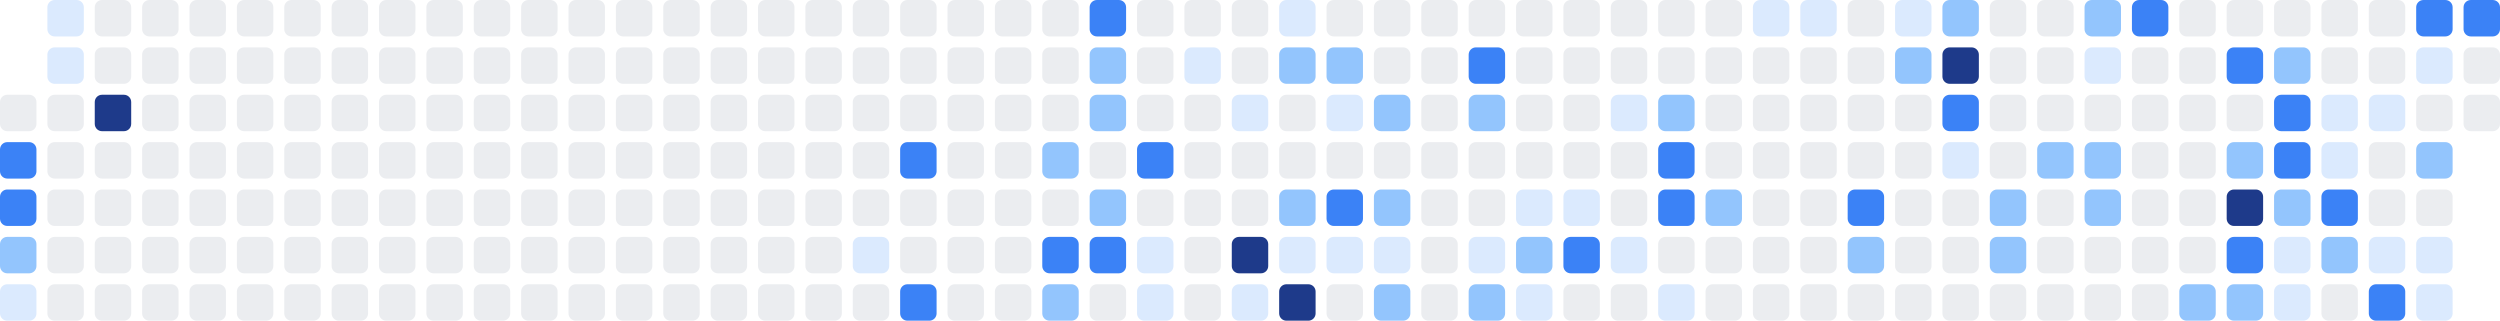
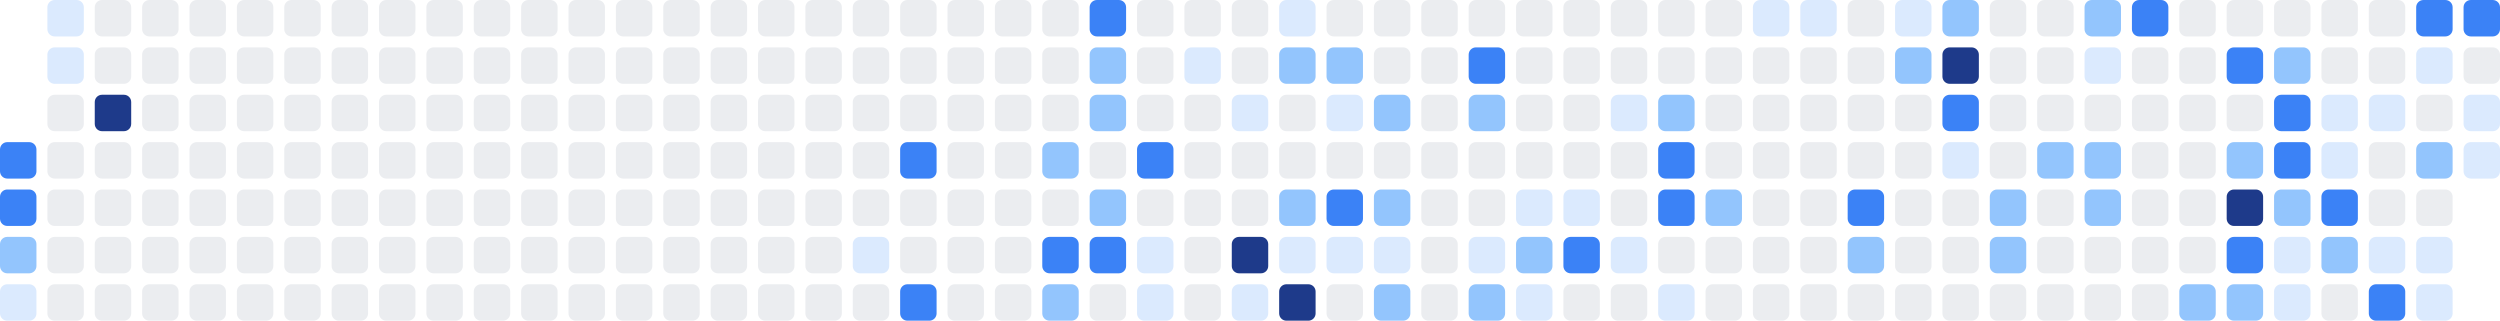
<svg xmlns="http://www.w3.org/2000/svg" width="686" height="88" viewBox="0 0 686 88" role="img" aria-label="Shikimori activity heatmap">
-   <rect x="0" y="26" width="10" height="10" rx="2" ry="2" fill="#ebedf0" />
  <rect x="0" y="39" width="10" height="10" rx="2" ry="2" fill="#3b82f6" />
  <rect x="0" y="52" width="10" height="10" rx="2" ry="2" fill="#3b82f6" />
  <rect x="0" y="65" width="10" height="10" rx="2" ry="2" fill="#93c5fd" />
  <rect x="0" y="78" width="10" height="10" rx="2" ry="2" fill="#dbeafe" />
  <rect x="13" y="0" width="10" height="10" rx="2" ry="2" fill="#dbeafe" />
  <rect x="13" y="13" width="10" height="10" rx="2" ry="2" fill="#dbeafe" />
  <rect x="13" y="26" width="10" height="10" rx="2" ry="2" fill="#ebedf0" />
  <rect x="13" y="39" width="10" height="10" rx="2" ry="2" fill="#ebedf0" />
  <rect x="13" y="52" width="10" height="10" rx="2" ry="2" fill="#ebedf0" />
  <rect x="13" y="65" width="10" height="10" rx="2" ry="2" fill="#ebedf0" />
  <rect x="13" y="78" width="10" height="10" rx="2" ry="2" fill="#ebedf0" />
  <rect x="26" y="0" width="10" height="10" rx="2" ry="2" fill="#ebedf0" />
  <rect x="26" y="13" width="10" height="10" rx="2" ry="2" fill="#ebedf0" />
  <rect x="26" y="26" width="10" height="10" rx="2" ry="2" fill="#1e3a8a" />
  <rect x="26" y="39" width="10" height="10" rx="2" ry="2" fill="#ebedf0" />
  <rect x="26" y="52" width="10" height="10" rx="2" ry="2" fill="#ebedf0" />
  <rect x="26" y="65" width="10" height="10" rx="2" ry="2" fill="#ebedf0" />
  <rect x="26" y="78" width="10" height="10" rx="2" ry="2" fill="#ebedf0" />
  <rect x="39" y="0" width="10" height="10" rx="2" ry="2" fill="#ebedf0" />
  <rect x="39" y="13" width="10" height="10" rx="2" ry="2" fill="#ebedf0" />
  <rect x="39" y="26" width="10" height="10" rx="2" ry="2" fill="#ebedf0" />
  <rect x="39" y="39" width="10" height="10" rx="2" ry="2" fill="#ebedf0" />
  <rect x="39" y="52" width="10" height="10" rx="2" ry="2" fill="#ebedf0" />
  <rect x="39" y="65" width="10" height="10" rx="2" ry="2" fill="#ebedf0" />
  <rect x="39" y="78" width="10" height="10" rx="2" ry="2" fill="#ebedf0" />
  <rect x="52" y="0" width="10" height="10" rx="2" ry="2" fill="#ebedf0" />
  <rect x="52" y="13" width="10" height="10" rx="2" ry="2" fill="#ebedf0" />
  <rect x="52" y="26" width="10" height="10" rx="2" ry="2" fill="#ebedf0" />
  <rect x="52" y="39" width="10" height="10" rx="2" ry="2" fill="#ebedf0" />
  <rect x="52" y="52" width="10" height="10" rx="2" ry="2" fill="#ebedf0" />
  <rect x="52" y="65" width="10" height="10" rx="2" ry="2" fill="#ebedf0" />
  <rect x="52" y="78" width="10" height="10" rx="2" ry="2" fill="#ebedf0" />
  <rect x="65" y="0" width="10" height="10" rx="2" ry="2" fill="#ebedf0" />
  <rect x="65" y="13" width="10" height="10" rx="2" ry="2" fill="#ebedf0" />
  <rect x="65" y="26" width="10" height="10" rx="2" ry="2" fill="#ebedf0" />
  <rect x="65" y="39" width="10" height="10" rx="2" ry="2" fill="#ebedf0" />
  <rect x="65" y="52" width="10" height="10" rx="2" ry="2" fill="#ebedf0" />
  <rect x="65" y="65" width="10" height="10" rx="2" ry="2" fill="#ebedf0" />
  <rect x="65" y="78" width="10" height="10" rx="2" ry="2" fill="#ebedf0" />
  <rect x="78" y="0" width="10" height="10" rx="2" ry="2" fill="#ebedf0" />
  <rect x="78" y="13" width="10" height="10" rx="2" ry="2" fill="#ebedf0" />
  <rect x="78" y="26" width="10" height="10" rx="2" ry="2" fill="#ebedf0" />
  <rect x="78" y="39" width="10" height="10" rx="2" ry="2" fill="#ebedf0" />
  <rect x="78" y="52" width="10" height="10" rx="2" ry="2" fill="#ebedf0" />
  <rect x="78" y="65" width="10" height="10" rx="2" ry="2" fill="#ebedf0" />
  <rect x="78" y="78" width="10" height="10" rx="2" ry="2" fill="#ebedf0" />
  <rect x="91" y="0" width="10" height="10" rx="2" ry="2" fill="#ebedf0" />
  <rect x="91" y="13" width="10" height="10" rx="2" ry="2" fill="#ebedf0" />
  <rect x="91" y="26" width="10" height="10" rx="2" ry="2" fill="#ebedf0" />
  <rect x="91" y="39" width="10" height="10" rx="2" ry="2" fill="#ebedf0" />
  <rect x="91" y="52" width="10" height="10" rx="2" ry="2" fill="#ebedf0" />
  <rect x="91" y="65" width="10" height="10" rx="2" ry="2" fill="#ebedf0" />
  <rect x="91" y="78" width="10" height="10" rx="2" ry="2" fill="#ebedf0" />
  <rect x="104" y="0" width="10" height="10" rx="2" ry="2" fill="#ebedf0" />
  <rect x="104" y="13" width="10" height="10" rx="2" ry="2" fill="#ebedf0" />
  <rect x="104" y="26" width="10" height="10" rx="2" ry="2" fill="#ebedf0" />
  <rect x="104" y="39" width="10" height="10" rx="2" ry="2" fill="#ebedf0" />
  <rect x="104" y="52" width="10" height="10" rx="2" ry="2" fill="#ebedf0" />
  <rect x="104" y="65" width="10" height="10" rx="2" ry="2" fill="#ebedf0" />
  <rect x="104" y="78" width="10" height="10" rx="2" ry="2" fill="#ebedf0" />
  <rect x="117" y="0" width="10" height="10" rx="2" ry="2" fill="#ebedf0" />
  <rect x="117" y="13" width="10" height="10" rx="2" ry="2" fill="#ebedf0" />
  <rect x="117" y="26" width="10" height="10" rx="2" ry="2" fill="#ebedf0" />
  <rect x="117" y="39" width="10" height="10" rx="2" ry="2" fill="#ebedf0" />
  <rect x="117" y="52" width="10" height="10" rx="2" ry="2" fill="#ebedf0" />
  <rect x="117" y="65" width="10" height="10" rx="2" ry="2" fill="#ebedf0" />
  <rect x="117" y="78" width="10" height="10" rx="2" ry="2" fill="#ebedf0" />
  <rect x="130" y="0" width="10" height="10" rx="2" ry="2" fill="#ebedf0" />
  <rect x="130" y="13" width="10" height="10" rx="2" ry="2" fill="#ebedf0" />
  <rect x="130" y="26" width="10" height="10" rx="2" ry="2" fill="#ebedf0" />
  <rect x="130" y="39" width="10" height="10" rx="2" ry="2" fill="#ebedf0" />
  <rect x="130" y="52" width="10" height="10" rx="2" ry="2" fill="#ebedf0" />
  <rect x="130" y="65" width="10" height="10" rx="2" ry="2" fill="#ebedf0" />
  <rect x="130" y="78" width="10" height="10" rx="2" ry="2" fill="#ebedf0" />
  <rect x="143" y="0" width="10" height="10" rx="2" ry="2" fill="#ebedf0" />
  <rect x="143" y="13" width="10" height="10" rx="2" ry="2" fill="#ebedf0" />
  <rect x="143" y="26" width="10" height="10" rx="2" ry="2" fill="#ebedf0" />
  <rect x="143" y="39" width="10" height="10" rx="2" ry="2" fill="#ebedf0" />
  <rect x="143" y="52" width="10" height="10" rx="2" ry="2" fill="#ebedf0" />
  <rect x="143" y="65" width="10" height="10" rx="2" ry="2" fill="#ebedf0" />
  <rect x="143" y="78" width="10" height="10" rx="2" ry="2" fill="#ebedf0" />
  <rect x="156" y="0" width="10" height="10" rx="2" ry="2" fill="#ebedf0" />
  <rect x="156" y="13" width="10" height="10" rx="2" ry="2" fill="#ebedf0" />
  <rect x="156" y="26" width="10" height="10" rx="2" ry="2" fill="#ebedf0" />
  <rect x="156" y="39" width="10" height="10" rx="2" ry="2" fill="#ebedf0" />
  <rect x="156" y="52" width="10" height="10" rx="2" ry="2" fill="#ebedf0" />
  <rect x="156" y="65" width="10" height="10" rx="2" ry="2" fill="#ebedf0" />
  <rect x="156" y="78" width="10" height="10" rx="2" ry="2" fill="#ebedf0" />
  <rect x="169" y="0" width="10" height="10" rx="2" ry="2" fill="#ebedf0" />
  <rect x="169" y="13" width="10" height="10" rx="2" ry="2" fill="#ebedf0" />
  <rect x="169" y="26" width="10" height="10" rx="2" ry="2" fill="#ebedf0" />
  <rect x="169" y="39" width="10" height="10" rx="2" ry="2" fill="#ebedf0" />
  <rect x="169" y="52" width="10" height="10" rx="2" ry="2" fill="#ebedf0" />
  <rect x="169" y="65" width="10" height="10" rx="2" ry="2" fill="#ebedf0" />
  <rect x="169" y="78" width="10" height="10" rx="2" ry="2" fill="#ebedf0" />
  <rect x="182" y="0" width="10" height="10" rx="2" ry="2" fill="#ebedf0" />
  <rect x="182" y="13" width="10" height="10" rx="2" ry="2" fill="#ebedf0" />
  <rect x="182" y="26" width="10" height="10" rx="2" ry="2" fill="#ebedf0" />
  <rect x="182" y="39" width="10" height="10" rx="2" ry="2" fill="#ebedf0" />
  <rect x="182" y="52" width="10" height="10" rx="2" ry="2" fill="#ebedf0" />
  <rect x="182" y="65" width="10" height="10" rx="2" ry="2" fill="#ebedf0" />
  <rect x="182" y="78" width="10" height="10" rx="2" ry="2" fill="#ebedf0" />
  <rect x="195" y="0" width="10" height="10" rx="2" ry="2" fill="#ebedf0" />
  <rect x="195" y="13" width="10" height="10" rx="2" ry="2" fill="#ebedf0" />
  <rect x="195" y="26" width="10" height="10" rx="2" ry="2" fill="#ebedf0" />
  <rect x="195" y="39" width="10" height="10" rx="2" ry="2" fill="#ebedf0" />
  <rect x="195" y="52" width="10" height="10" rx="2" ry="2" fill="#ebedf0" />
  <rect x="195" y="65" width="10" height="10" rx="2" ry="2" fill="#ebedf0" />
  <rect x="195" y="78" width="10" height="10" rx="2" ry="2" fill="#ebedf0" />
  <rect x="208" y="0" width="10" height="10" rx="2" ry="2" fill="#ebedf0" />
  <rect x="208" y="13" width="10" height="10" rx="2" ry="2" fill="#ebedf0" />
  <rect x="208" y="26" width="10" height="10" rx="2" ry="2" fill="#ebedf0" />
  <rect x="208" y="39" width="10" height="10" rx="2" ry="2" fill="#ebedf0" />
  <rect x="208" y="52" width="10" height="10" rx="2" ry="2" fill="#ebedf0" />
  <rect x="208" y="65" width="10" height="10" rx="2" ry="2" fill="#ebedf0" />
  <rect x="208" y="78" width="10" height="10" rx="2" ry="2" fill="#ebedf0" />
  <rect x="221" y="0" width="10" height="10" rx="2" ry="2" fill="#ebedf0" />
  <rect x="221" y="13" width="10" height="10" rx="2" ry="2" fill="#ebedf0" />
  <rect x="221" y="26" width="10" height="10" rx="2" ry="2" fill="#ebedf0" />
  <rect x="221" y="39" width="10" height="10" rx="2" ry="2" fill="#ebedf0" />
  <rect x="221" y="52" width="10" height="10" rx="2" ry="2" fill="#ebedf0" />
  <rect x="221" y="65" width="10" height="10" rx="2" ry="2" fill="#ebedf0" />
  <rect x="221" y="78" width="10" height="10" rx="2" ry="2" fill="#ebedf0" />
  <rect x="234" y="0" width="10" height="10" rx="2" ry="2" fill="#ebedf0" />
  <rect x="234" y="13" width="10" height="10" rx="2" ry="2" fill="#ebedf0" />
  <rect x="234" y="26" width="10" height="10" rx="2" ry="2" fill="#ebedf0" />
  <rect x="234" y="39" width="10" height="10" rx="2" ry="2" fill="#ebedf0" />
  <rect x="234" y="52" width="10" height="10" rx="2" ry="2" fill="#ebedf0" />
  <rect x="234" y="65" width="10" height="10" rx="2" ry="2" fill="#dbeafe" />
  <rect x="234" y="78" width="10" height="10" rx="2" ry="2" fill="#ebedf0" />
  <rect x="247" y="0" width="10" height="10" rx="2" ry="2" fill="#ebedf0" />
  <rect x="247" y="13" width="10" height="10" rx="2" ry="2" fill="#ebedf0" />
  <rect x="247" y="26" width="10" height="10" rx="2" ry="2" fill="#ebedf0" />
  <rect x="247" y="39" width="10" height="10" rx="2" ry="2" fill="#3b82f6" />
  <rect x="247" y="52" width="10" height="10" rx="2" ry="2" fill="#ebedf0" />
  <rect x="247" y="65" width="10" height="10" rx="2" ry="2" fill="#ebedf0" />
  <rect x="247" y="78" width="10" height="10" rx="2" ry="2" fill="#3b82f6" />
  <rect x="260" y="0" width="10" height="10" rx="2" ry="2" fill="#ebedf0" />
  <rect x="260" y="13" width="10" height="10" rx="2" ry="2" fill="#ebedf0" />
  <rect x="260" y="26" width="10" height="10" rx="2" ry="2" fill="#ebedf0" />
  <rect x="260" y="39" width="10" height="10" rx="2" ry="2" fill="#ebedf0" />
  <rect x="260" y="52" width="10" height="10" rx="2" ry="2" fill="#ebedf0" />
  <rect x="260" y="65" width="10" height="10" rx="2" ry="2" fill="#ebedf0" />
  <rect x="260" y="78" width="10" height="10" rx="2" ry="2" fill="#ebedf0" />
  <rect x="273" y="0" width="10" height="10" rx="2" ry="2" fill="#ebedf0" />
  <rect x="273" y="13" width="10" height="10" rx="2" ry="2" fill="#ebedf0" />
  <rect x="273" y="26" width="10" height="10" rx="2" ry="2" fill="#ebedf0" />
  <rect x="273" y="39" width="10" height="10" rx="2" ry="2" fill="#ebedf0" />
  <rect x="273" y="52" width="10" height="10" rx="2" ry="2" fill="#ebedf0" />
  <rect x="273" y="65" width="10" height="10" rx="2" ry="2" fill="#ebedf0" />
  <rect x="273" y="78" width="10" height="10" rx="2" ry="2" fill="#ebedf0" />
  <rect x="286" y="0" width="10" height="10" rx="2" ry="2" fill="#ebedf0" />
  <rect x="286" y="13" width="10" height="10" rx="2" ry="2" fill="#ebedf0" />
  <rect x="286" y="26" width="10" height="10" rx="2" ry="2" fill="#ebedf0" />
  <rect x="286" y="39" width="10" height="10" rx="2" ry="2" fill="#93c5fd" />
  <rect x="286" y="52" width="10" height="10" rx="2" ry="2" fill="#ebedf0" />
  <rect x="286" y="65" width="10" height="10" rx="2" ry="2" fill="#3b82f6" />
  <rect x="286" y="78" width="10" height="10" rx="2" ry="2" fill="#93c5fd" />
  <rect x="299" y="0" width="10" height="10" rx="2" ry="2" fill="#3b82f6" />
  <rect x="299" y="13" width="10" height="10" rx="2" ry="2" fill="#93c5fd" />
  <rect x="299" y="26" width="10" height="10" rx="2" ry="2" fill="#93c5fd" />
  <rect x="299" y="39" width="10" height="10" rx="2" ry="2" fill="#ebedf0" />
  <rect x="299" y="52" width="10" height="10" rx="2" ry="2" fill="#93c5fd" />
  <rect x="299" y="65" width="10" height="10" rx="2" ry="2" fill="#3b82f6" />
  <rect x="299" y="78" width="10" height="10" rx="2" ry="2" fill="#ebedf0" />
  <rect x="312" y="0" width="10" height="10" rx="2" ry="2" fill="#ebedf0" />
  <rect x="312" y="13" width="10" height="10" rx="2" ry="2" fill="#ebedf0" />
  <rect x="312" y="26" width="10" height="10" rx="2" ry="2" fill="#ebedf0" />
  <rect x="312" y="39" width="10" height="10" rx="2" ry="2" fill="#3b82f6" />
  <rect x="312" y="52" width="10" height="10" rx="2" ry="2" fill="#ebedf0" />
  <rect x="312" y="65" width="10" height="10" rx="2" ry="2" fill="#dbeafe" />
  <rect x="312" y="78" width="10" height="10" rx="2" ry="2" fill="#dbeafe" />
  <rect x="325" y="0" width="10" height="10" rx="2" ry="2" fill="#ebedf0" />
  <rect x="325" y="13" width="10" height="10" rx="2" ry="2" fill="#dbeafe" />
  <rect x="325" y="26" width="10" height="10" rx="2" ry="2" fill="#ebedf0" />
  <rect x="325" y="39" width="10" height="10" rx="2" ry="2" fill="#ebedf0" />
  <rect x="325" y="52" width="10" height="10" rx="2" ry="2" fill="#ebedf0" />
  <rect x="325" y="65" width="10" height="10" rx="2" ry="2" fill="#ebedf0" />
  <rect x="325" y="78" width="10" height="10" rx="2" ry="2" fill="#ebedf0" />
  <rect x="338" y="0" width="10" height="10" rx="2" ry="2" fill="#ebedf0" />
  <rect x="338" y="13" width="10" height="10" rx="2" ry="2" fill="#ebedf0" />
  <rect x="338" y="26" width="10" height="10" rx="2" ry="2" fill="#dbeafe" />
  <rect x="338" y="39" width="10" height="10" rx="2" ry="2" fill="#ebedf0" />
  <rect x="338" y="52" width="10" height="10" rx="2" ry="2" fill="#ebedf0" />
  <rect x="338" y="65" width="10" height="10" rx="2" ry="2" fill="#1e3a8a" />
  <rect x="338" y="78" width="10" height="10" rx="2" ry="2" fill="#dbeafe" />
  <rect x="351" y="0" width="10" height="10" rx="2" ry="2" fill="#dbeafe" />
  <rect x="351" y="13" width="10" height="10" rx="2" ry="2" fill="#93c5fd" />
  <rect x="351" y="26" width="10" height="10" rx="2" ry="2" fill="#ebedf0" />
  <rect x="351" y="39" width="10" height="10" rx="2" ry="2" fill="#ebedf0" />
  <rect x="351" y="52" width="10" height="10" rx="2" ry="2" fill="#93c5fd" />
  <rect x="351" y="65" width="10" height="10" rx="2" ry="2" fill="#dbeafe" />
  <rect x="351" y="78" width="10" height="10" rx="2" ry="2" fill="#1e3a8a" />
  <rect x="364" y="0" width="10" height="10" rx="2" ry="2" fill="#ebedf0" />
  <rect x="364" y="13" width="10" height="10" rx="2" ry="2" fill="#93c5fd" />
  <rect x="364" y="26" width="10" height="10" rx="2" ry="2" fill="#dbeafe" />
  <rect x="364" y="39" width="10" height="10" rx="2" ry="2" fill="#ebedf0" />
  <rect x="364" y="52" width="10" height="10" rx="2" ry="2" fill="#3b82f6" />
  <rect x="364" y="65" width="10" height="10" rx="2" ry="2" fill="#dbeafe" />
  <rect x="364" y="78" width="10" height="10" rx="2" ry="2" fill="#ebedf0" />
  <rect x="377" y="0" width="10" height="10" rx="2" ry="2" fill="#ebedf0" />
  <rect x="377" y="13" width="10" height="10" rx="2" ry="2" fill="#ebedf0" />
  <rect x="377" y="26" width="10" height="10" rx="2" ry="2" fill="#93c5fd" />
  <rect x="377" y="39" width="10" height="10" rx="2" ry="2" fill="#ebedf0" />
  <rect x="377" y="52" width="10" height="10" rx="2" ry="2" fill="#93c5fd" />
  <rect x="377" y="65" width="10" height="10" rx="2" ry="2" fill="#dbeafe" />
  <rect x="377" y="78" width="10" height="10" rx="2" ry="2" fill="#93c5fd" />
  <rect x="390" y="0" width="10" height="10" rx="2" ry="2" fill="#ebedf0" />
  <rect x="390" y="13" width="10" height="10" rx="2" ry="2" fill="#ebedf0" />
  <rect x="390" y="26" width="10" height="10" rx="2" ry="2" fill="#ebedf0" />
  <rect x="390" y="39" width="10" height="10" rx="2" ry="2" fill="#ebedf0" />
  <rect x="390" y="52" width="10" height="10" rx="2" ry="2" fill="#ebedf0" />
  <rect x="390" y="65" width="10" height="10" rx="2" ry="2" fill="#ebedf0" />
  <rect x="390" y="78" width="10" height="10" rx="2" ry="2" fill="#ebedf0" />
  <rect x="403" y="0" width="10" height="10" rx="2" ry="2" fill="#ebedf0" />
  <rect x="403" y="13" width="10" height="10" rx="2" ry="2" fill="#3b82f6" />
  <rect x="403" y="26" width="10" height="10" rx="2" ry="2" fill="#93c5fd" />
  <rect x="403" y="39" width="10" height="10" rx="2" ry="2" fill="#ebedf0" />
  <rect x="403" y="52" width="10" height="10" rx="2" ry="2" fill="#ebedf0" />
  <rect x="403" y="65" width="10" height="10" rx="2" ry="2" fill="#dbeafe" />
  <rect x="403" y="78" width="10" height="10" rx="2" ry="2" fill="#93c5fd" />
  <rect x="416" y="0" width="10" height="10" rx="2" ry="2" fill="#ebedf0" />
  <rect x="416" y="13" width="10" height="10" rx="2" ry="2" fill="#ebedf0" />
  <rect x="416" y="26" width="10" height="10" rx="2" ry="2" fill="#ebedf0" />
  <rect x="416" y="39" width="10" height="10" rx="2" ry="2" fill="#ebedf0" />
  <rect x="416" y="52" width="10" height="10" rx="2" ry="2" fill="#dbeafe" />
  <rect x="416" y="65" width="10" height="10" rx="2" ry="2" fill="#93c5fd" />
  <rect x="416" y="78" width="10" height="10" rx="2" ry="2" fill="#dbeafe" />
  <rect x="429" y="0" width="10" height="10" rx="2" ry="2" fill="#ebedf0" />
  <rect x="429" y="13" width="10" height="10" rx="2" ry="2" fill="#ebedf0" />
  <rect x="429" y="26" width="10" height="10" rx="2" ry="2" fill="#ebedf0" />
  <rect x="429" y="39" width="10" height="10" rx="2" ry="2" fill="#ebedf0" />
  <rect x="429" y="52" width="10" height="10" rx="2" ry="2" fill="#dbeafe" />
  <rect x="429" y="65" width="10" height="10" rx="2" ry="2" fill="#3b82f6" />
  <rect x="429" y="78" width="10" height="10" rx="2" ry="2" fill="#ebedf0" />
  <rect x="442" y="0" width="10" height="10" rx="2" ry="2" fill="#ebedf0" />
  <rect x="442" y="13" width="10" height="10" rx="2" ry="2" fill="#ebedf0" />
  <rect x="442" y="26" width="10" height="10" rx="2" ry="2" fill="#dbeafe" />
  <rect x="442" y="39" width="10" height="10" rx="2" ry="2" fill="#ebedf0" />
  <rect x="442" y="52" width="10" height="10" rx="2" ry="2" fill="#ebedf0" />
  <rect x="442" y="65" width="10" height="10" rx="2" ry="2" fill="#dbeafe" />
  <rect x="442" y="78" width="10" height="10" rx="2" ry="2" fill="#ebedf0" />
  <rect x="455" y="0" width="10" height="10" rx="2" ry="2" fill="#ebedf0" />
  <rect x="455" y="13" width="10" height="10" rx="2" ry="2" fill="#ebedf0" />
  <rect x="455" y="26" width="10" height="10" rx="2" ry="2" fill="#93c5fd" />
  <rect x="455" y="39" width="10" height="10" rx="2" ry="2" fill="#3b82f6" />
  <rect x="455" y="52" width="10" height="10" rx="2" ry="2" fill="#3b82f6" />
  <rect x="455" y="65" width="10" height="10" rx="2" ry="2" fill="#ebedf0" />
  <rect x="455" y="78" width="10" height="10" rx="2" ry="2" fill="#dbeafe" />
  <rect x="468" y="0" width="10" height="10" rx="2" ry="2" fill="#ebedf0" />
  <rect x="468" y="13" width="10" height="10" rx="2" ry="2" fill="#ebedf0" />
  <rect x="468" y="26" width="10" height="10" rx="2" ry="2" fill="#ebedf0" />
  <rect x="468" y="39" width="10" height="10" rx="2" ry="2" fill="#ebedf0" />
  <rect x="468" y="52" width="10" height="10" rx="2" ry="2" fill="#93c5fd" />
  <rect x="468" y="65" width="10" height="10" rx="2" ry="2" fill="#ebedf0" />
  <rect x="468" y="78" width="10" height="10" rx="2" ry="2" fill="#ebedf0" />
  <rect x="481" y="0" width="10" height="10" rx="2" ry="2" fill="#dbeafe" />
  <rect x="481" y="13" width="10" height="10" rx="2" ry="2" fill="#ebedf0" />
  <rect x="481" y="26" width="10" height="10" rx="2" ry="2" fill="#ebedf0" />
  <rect x="481" y="39" width="10" height="10" rx="2" ry="2" fill="#ebedf0" />
  <rect x="481" y="52" width="10" height="10" rx="2" ry="2" fill="#ebedf0" />
  <rect x="481" y="65" width="10" height="10" rx="2" ry="2" fill="#ebedf0" />
  <rect x="481" y="78" width="10" height="10" rx="2" ry="2" fill="#ebedf0" />
  <rect x="494" y="0" width="10" height="10" rx="2" ry="2" fill="#dbeafe" />
  <rect x="494" y="13" width="10" height="10" rx="2" ry="2" fill="#ebedf0" />
  <rect x="494" y="26" width="10" height="10" rx="2" ry="2" fill="#ebedf0" />
  <rect x="494" y="39" width="10" height="10" rx="2" ry="2" fill="#ebedf0" />
  <rect x="494" y="52" width="10" height="10" rx="2" ry="2" fill="#ebedf0" />
  <rect x="494" y="65" width="10" height="10" rx="2" ry="2" fill="#ebedf0" />
  <rect x="494" y="78" width="10" height="10" rx="2" ry="2" fill="#ebedf0" />
  <rect x="507" y="0" width="10" height="10" rx="2" ry="2" fill="#ebedf0" />
  <rect x="507" y="13" width="10" height="10" rx="2" ry="2" fill="#ebedf0" />
  <rect x="507" y="26" width="10" height="10" rx="2" ry="2" fill="#ebedf0" />
  <rect x="507" y="39" width="10" height="10" rx="2" ry="2" fill="#ebedf0" />
  <rect x="507" y="52" width="10" height="10" rx="2" ry="2" fill="#3b82f6" />
  <rect x="507" y="65" width="10" height="10" rx="2" ry="2" fill="#93c5fd" />
  <rect x="507" y="78" width="10" height="10" rx="2" ry="2" fill="#ebedf0" />
  <rect x="520" y="0" width="10" height="10" rx="2" ry="2" fill="#dbeafe" />
  <rect x="520" y="13" width="10" height="10" rx="2" ry="2" fill="#93c5fd" />
  <rect x="520" y="26" width="10" height="10" rx="2" ry="2" fill="#ebedf0" />
  <rect x="520" y="39" width="10" height="10" rx="2" ry="2" fill="#ebedf0" />
  <rect x="520" y="52" width="10" height="10" rx="2" ry="2" fill="#ebedf0" />
  <rect x="520" y="65" width="10" height="10" rx="2" ry="2" fill="#ebedf0" />
  <rect x="520" y="78" width="10" height="10" rx="2" ry="2" fill="#ebedf0" />
  <rect x="533" y="0" width="10" height="10" rx="2" ry="2" fill="#93c5fd" />
  <rect x="533" y="13" width="10" height="10" rx="2" ry="2" fill="#1e3a8a" />
  <rect x="533" y="26" width="10" height="10" rx="2" ry="2" fill="#3b82f6" />
  <rect x="533" y="39" width="10" height="10" rx="2" ry="2" fill="#dbeafe" />
  <rect x="533" y="52" width="10" height="10" rx="2" ry="2" fill="#ebedf0" />
  <rect x="533" y="65" width="10" height="10" rx="2" ry="2" fill="#ebedf0" />
  <rect x="533" y="78" width="10" height="10" rx="2" ry="2" fill="#ebedf0" />
  <rect x="546" y="0" width="10" height="10" rx="2" ry="2" fill="#ebedf0" />
  <rect x="546" y="13" width="10" height="10" rx="2" ry="2" fill="#ebedf0" />
  <rect x="546" y="26" width="10" height="10" rx="2" ry="2" fill="#ebedf0" />
  <rect x="546" y="39" width="10" height="10" rx="2" ry="2" fill="#ebedf0" />
  <rect x="546" y="52" width="10" height="10" rx="2" ry="2" fill="#93c5fd" />
  <rect x="546" y="65" width="10" height="10" rx="2" ry="2" fill="#93c5fd" />
  <rect x="546" y="78" width="10" height="10" rx="2" ry="2" fill="#ebedf0" />
  <rect x="559" y="0" width="10" height="10" rx="2" ry="2" fill="#ebedf0" />
  <rect x="559" y="13" width="10" height="10" rx="2" ry="2" fill="#ebedf0" />
  <rect x="559" y="26" width="10" height="10" rx="2" ry="2" fill="#ebedf0" />
  <rect x="559" y="39" width="10" height="10" rx="2" ry="2" fill="#93c5fd" />
  <rect x="559" y="52" width="10" height="10" rx="2" ry="2" fill="#ebedf0" />
  <rect x="559" y="65" width="10" height="10" rx="2" ry="2" fill="#ebedf0" />
  <rect x="559" y="78" width="10" height="10" rx="2" ry="2" fill="#ebedf0" />
  <rect x="572" y="0" width="10" height="10" rx="2" ry="2" fill="#93c5fd" />
  <rect x="572" y="13" width="10" height="10" rx="2" ry="2" fill="#dbeafe" />
  <rect x="572" y="26" width="10" height="10" rx="2" ry="2" fill="#ebedf0" />
  <rect x="572" y="39" width="10" height="10" rx="2" ry="2" fill="#93c5fd" />
  <rect x="572" y="52" width="10" height="10" rx="2" ry="2" fill="#93c5fd" />
  <rect x="572" y="65" width="10" height="10" rx="2" ry="2" fill="#ebedf0" />
  <rect x="572" y="78" width="10" height="10" rx="2" ry="2" fill="#ebedf0" />
  <rect x="585" y="0" width="10" height="10" rx="2" ry="2" fill="#3b82f6" />
  <rect x="585" y="13" width="10" height="10" rx="2" ry="2" fill="#ebedf0" />
  <rect x="585" y="26" width="10" height="10" rx="2" ry="2" fill="#ebedf0" />
  <rect x="585" y="39" width="10" height="10" rx="2" ry="2" fill="#ebedf0" />
  <rect x="585" y="52" width="10" height="10" rx="2" ry="2" fill="#ebedf0" />
  <rect x="585" y="65" width="10" height="10" rx="2" ry="2" fill="#ebedf0" />
  <rect x="585" y="78" width="10" height="10" rx="2" ry="2" fill="#ebedf0" />
  <rect x="598" y="0" width="10" height="10" rx="2" ry="2" fill="#ebedf0" />
  <rect x="598" y="13" width="10" height="10" rx="2" ry="2" fill="#ebedf0" />
  <rect x="598" y="26" width="10" height="10" rx="2" ry="2" fill="#ebedf0" />
  <rect x="598" y="39" width="10" height="10" rx="2" ry="2" fill="#ebedf0" />
  <rect x="598" y="52" width="10" height="10" rx="2" ry="2" fill="#ebedf0" />
  <rect x="598" y="65" width="10" height="10" rx="2" ry="2" fill="#ebedf0" />
  <rect x="598" y="78" width="10" height="10" rx="2" ry="2" fill="#93c5fd" />
  <rect x="611" y="0" width="10" height="10" rx="2" ry="2" fill="#ebedf0" />
  <rect x="611" y="13" width="10" height="10" rx="2" ry="2" fill="#3b82f6" />
  <rect x="611" y="26" width="10" height="10" rx="2" ry="2" fill="#ebedf0" />
  <rect x="611" y="39" width="10" height="10" rx="2" ry="2" fill="#93c5fd" />
  <rect x="611" y="52" width="10" height="10" rx="2" ry="2" fill="#1e3a8a" />
  <rect x="611" y="65" width="10" height="10" rx="2" ry="2" fill="#3b82f6" />
  <rect x="611" y="78" width="10" height="10" rx="2" ry="2" fill="#93c5fd" />
  <rect x="624" y="0" width="10" height="10" rx="2" ry="2" fill="#ebedf0" />
  <rect x="624" y="13" width="10" height="10" rx="2" ry="2" fill="#93c5fd" />
  <rect x="624" y="26" width="10" height="10" rx="2" ry="2" fill="#3b82f6" />
  <rect x="624" y="39" width="10" height="10" rx="2" ry="2" fill="#3b82f6" />
  <rect x="624" y="52" width="10" height="10" rx="2" ry="2" fill="#93c5fd" />
  <rect x="624" y="65" width="10" height="10" rx="2" ry="2" fill="#dbeafe" />
  <rect x="624" y="78" width="10" height="10" rx="2" ry="2" fill="#dbeafe" />
  <rect x="637" y="0" width="10" height="10" rx="2" ry="2" fill="#ebedf0" />
  <rect x="637" y="13" width="10" height="10" rx="2" ry="2" fill="#ebedf0" />
  <rect x="637" y="26" width="10" height="10" rx="2" ry="2" fill="#dbeafe" />
  <rect x="637" y="39" width="10" height="10" rx="2" ry="2" fill="#dbeafe" />
  <rect x="637" y="52" width="10" height="10" rx="2" ry="2" fill="#3b82f6" />
  <rect x="637" y="65" width="10" height="10" rx="2" ry="2" fill="#93c5fd" />
  <rect x="637" y="78" width="10" height="10" rx="2" ry="2" fill="#ebedf0" />
  <rect x="650" y="0" width="10" height="10" rx="2" ry="2" fill="#ebedf0" />
  <rect x="650" y="13" width="10" height="10" rx="2" ry="2" fill="#ebedf0" />
  <rect x="650" y="26" width="10" height="10" rx="2" ry="2" fill="#dbeafe" />
  <rect x="650" y="39" width="10" height="10" rx="2" ry="2" fill="#ebedf0" />
  <rect x="650" y="52" width="10" height="10" rx="2" ry="2" fill="#ebedf0" />
  <rect x="650" y="65" width="10" height="10" rx="2" ry="2" fill="#dbeafe" />
  <rect x="650" y="78" width="10" height="10" rx="2" ry="2" fill="#3b82f6" />
  <rect x="663" y="0" width="10" height="10" rx="2" ry="2" fill="#3b82f6" />
  <rect x="663" y="13" width="10" height="10" rx="2" ry="2" fill="#dbeafe" />
  <rect x="663" y="26" width="10" height="10" rx="2" ry="2" fill="#ebedf0" />
  <rect x="663" y="39" width="10" height="10" rx="2" ry="2" fill="#93c5fd" />
  <rect x="663" y="52" width="10" height="10" rx="2" ry="2" fill="#ebedf0" />
  <rect x="663" y="65" width="10" height="10" rx="2" ry="2" fill="#dbeafe" />
  <rect x="663" y="78" width="10" height="10" rx="2" ry="2" fill="#dbeafe" />
  <rect x="676" y="0" width="10" height="10" rx="2" ry="2" fill="#3b82f6" />
  <rect x="676" y="13" width="10" height="10" rx="2" ry="2" fill="#ebedf0" />
-   <rect x="676" y="26" width="10" height="10" rx="2" ry="2" fill="#ebedf0" />
+   <rect x="676" y="26" width="10" height="10" rx="2" ry="2" fill="#dbeafe" />
+   <rect x="676" y="39" width="10" height="10" rx="2" ry="2" fill="#dbeafe" />
</svg>
